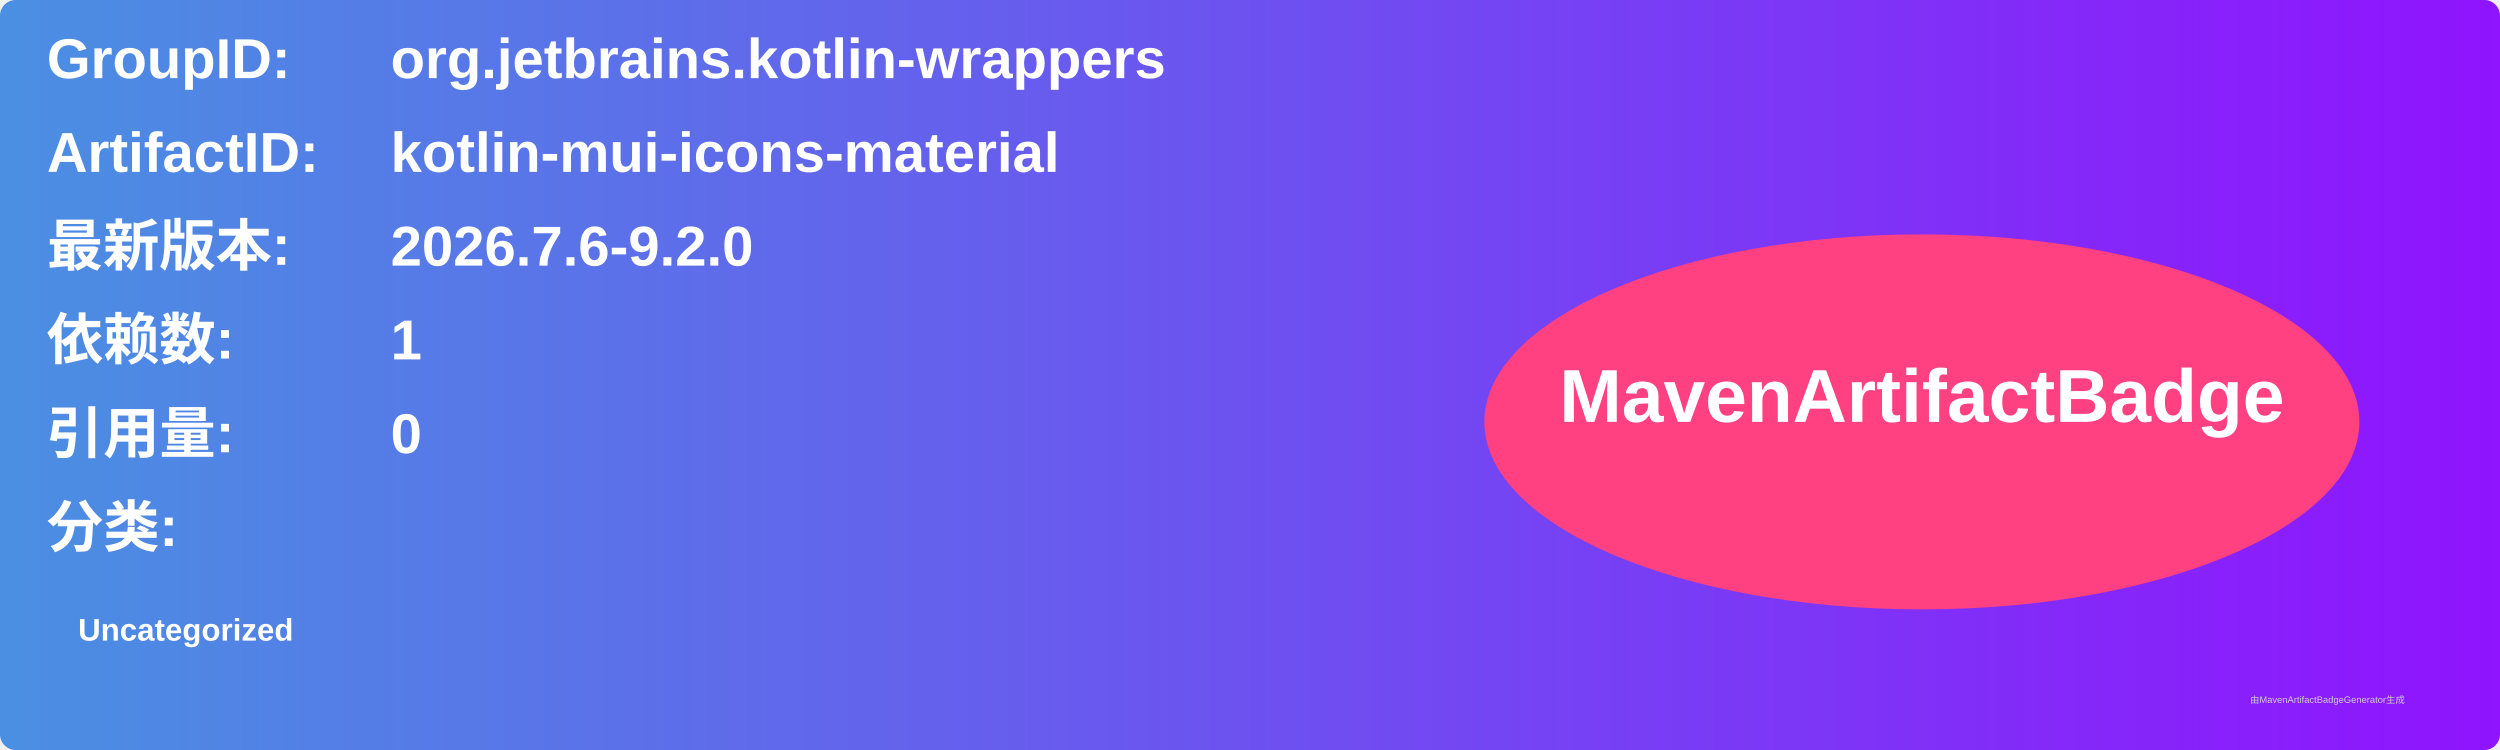
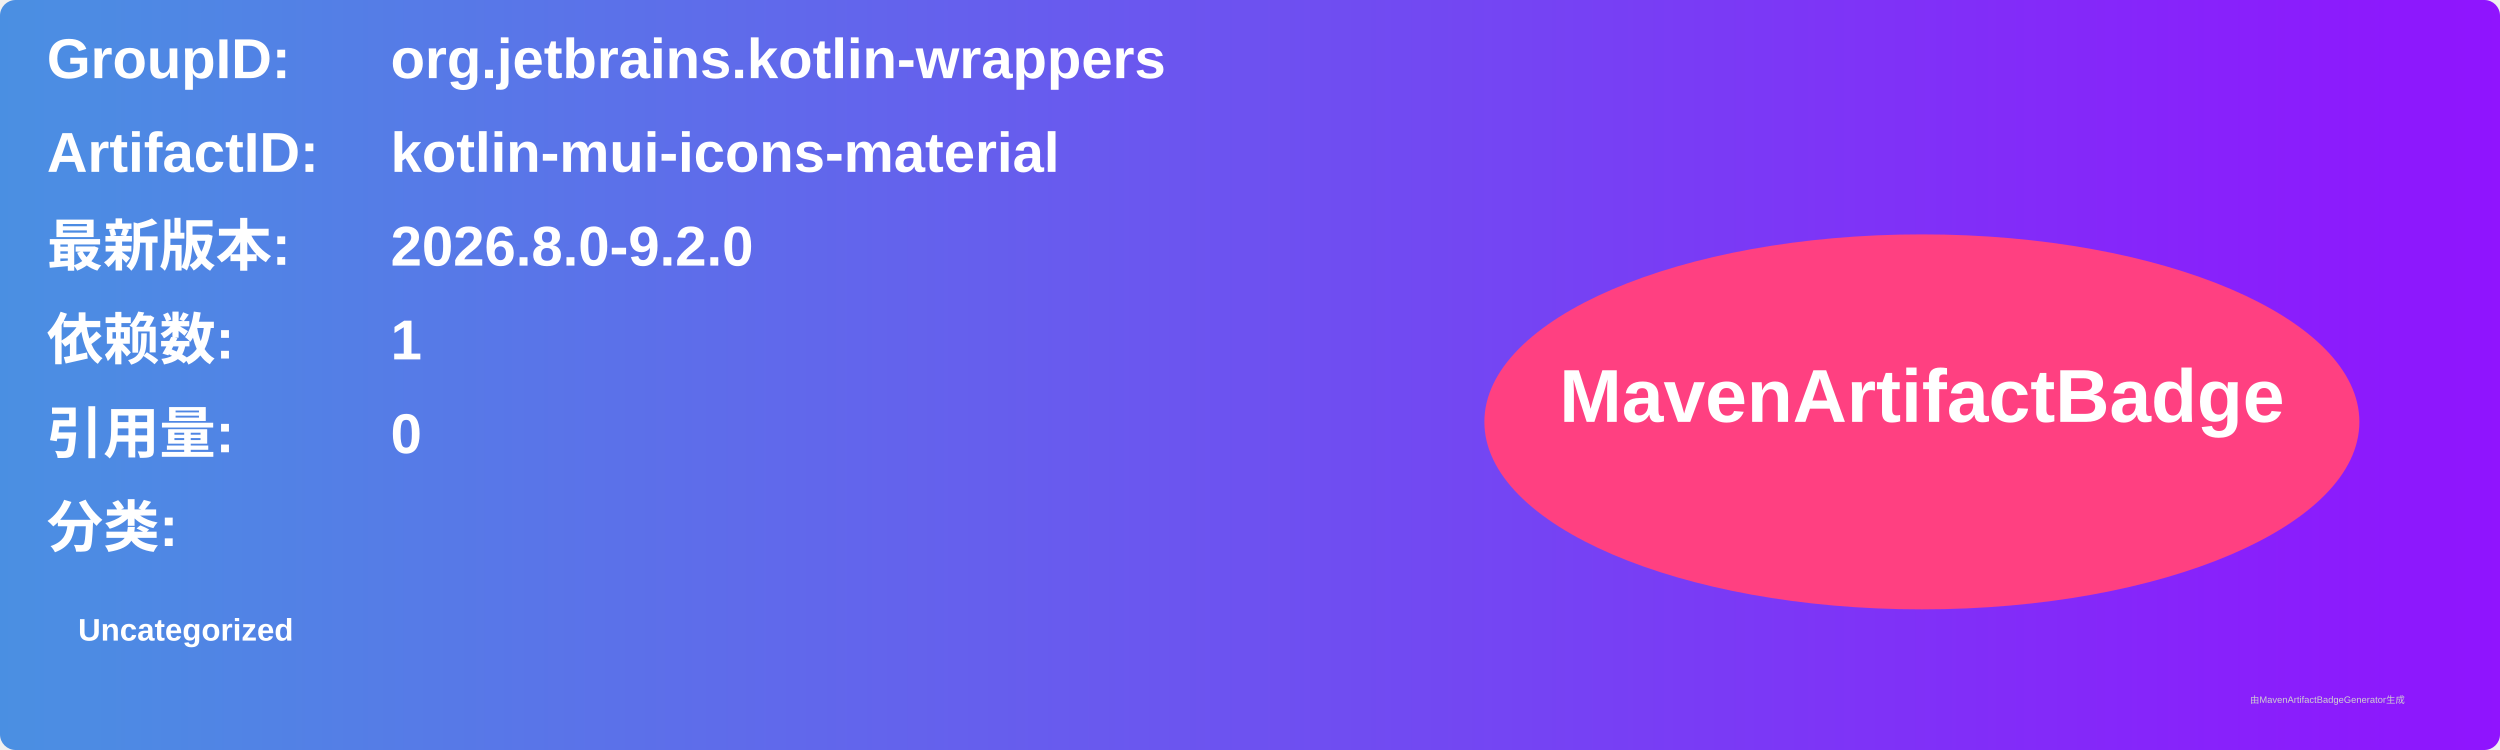
<svg xmlns="http://www.w3.org/2000/svg" width="800" height="240" viewBox="0 0 800 240">
  <linearGradient id="grad" x1="0%" y1="0%" x2="100%" y2="0%">
    <stop offset="0%" stop-color="#4a90e2" />
    <stop offset="100%" stop-color="#9013fe" />
  </linearGradient>
  <rect width="100%" height="100%" rx="5" ry="5" fill="url(#grad)" />
  <g transform="translate(15, 15)">
    <text x="0" y="10" font-family="Arial" font-size="18" fill="white" font-weight="bold" width="260">GroupID:</text>
    <text x="110" y="10" font-family="Arial" font-size="18" fill="white" font-weight="bold" width="460">org.jetbrains.kotlin-wrappers</text>
    <text x="0" y="40" font-family="Arial" font-size="18" fill="white" font-weight="bold" width="260">ArtifactID:</text>
    <text x="110" y="40" font-family="Arial" font-size="18" fill="white" font-weight="bold" width="460">kotlin-mui-icons-material</text>
    <text x="0" y="70" font-family="Arial" font-size="18" fill="white" font-weight="bold">最新版本:</text>
    <text x="110" y="70" font-family="Arial" font-size="18" fill="white" font-weight="bold">
-       <tspan font-weight="bold">2026.7.6-9.2.0</tspan>
+       <tspan font-weight="bold">2026.8.0-9.2.0</tspan>
    </text>
    <text x="0" y="100" font-family="Arial" font-size="18" fill="white" font-weight="bold">依赖数: </text>
    <text x="110" y="100" font-family="Arial" font-size="18" fill="white">
      <tspan font-weight="bold">1</tspan>
    </text>
    <text x="0" y="130" font-family="Arial" font-size="18" fill="white" font-weight="bold">引用量: </text>
    <text x="110" y="130" font-family="Arial" font-size="18" fill="white">
      <tspan font-weight="bold">0</tspan>
    </text>
    <text x="0" y="160" font-family="Arial" font-size="18" fill="white" font-weight="bold">分类:</text>
    <text x="10" y="190" font-family="Arial" font-size="10" fill="white">
      <tspan font-weight="bold">Uncategorized</tspan>
    </text>
    <ellipse cx="600" cy="120" rx="140" ry="60" fill="#ff4081" />
    <text x="600" y="120" text-anchor="middle" font-family="Arial" font-size="24" fill="white" font-weight="bold">MavenArtifactBadge</text>
  </g>
  <text x="720" y="225" font-family="Arial" font-size="3" fill="#d0d0d0">由MavenArtifactBadgeGenerator生成</text>
</svg>
